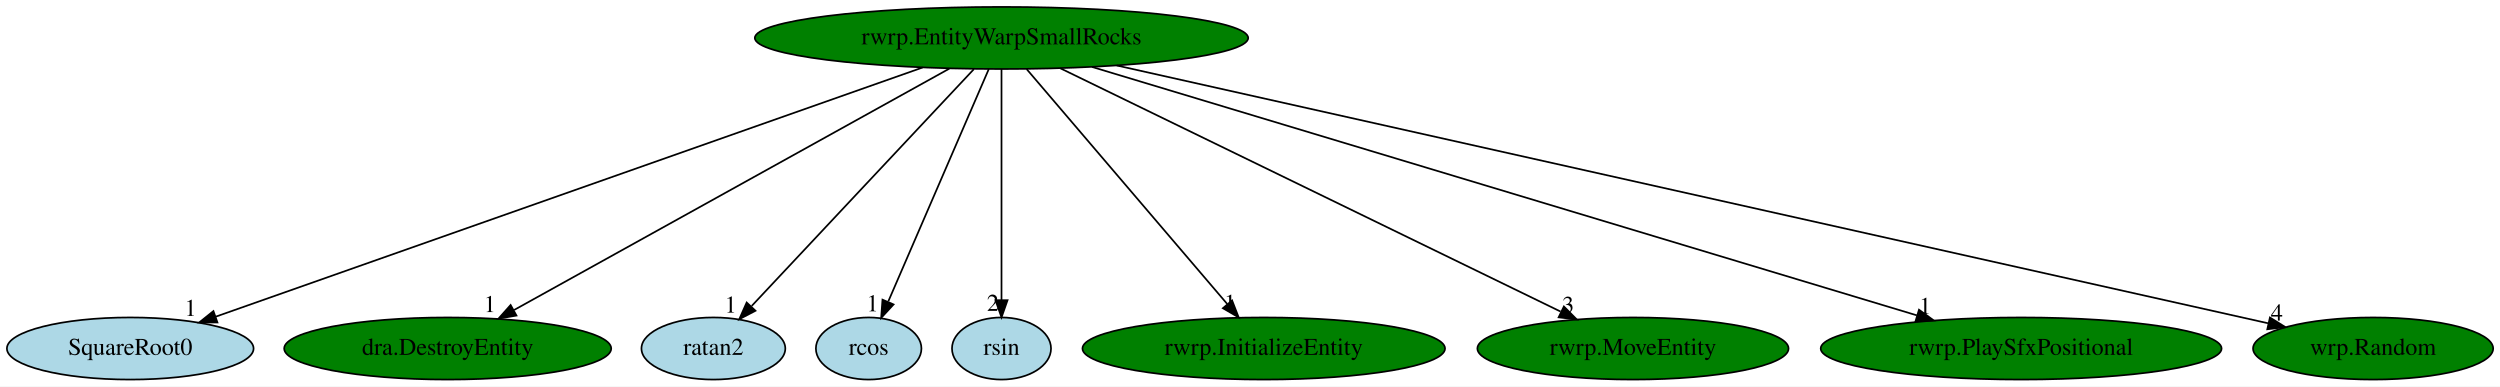
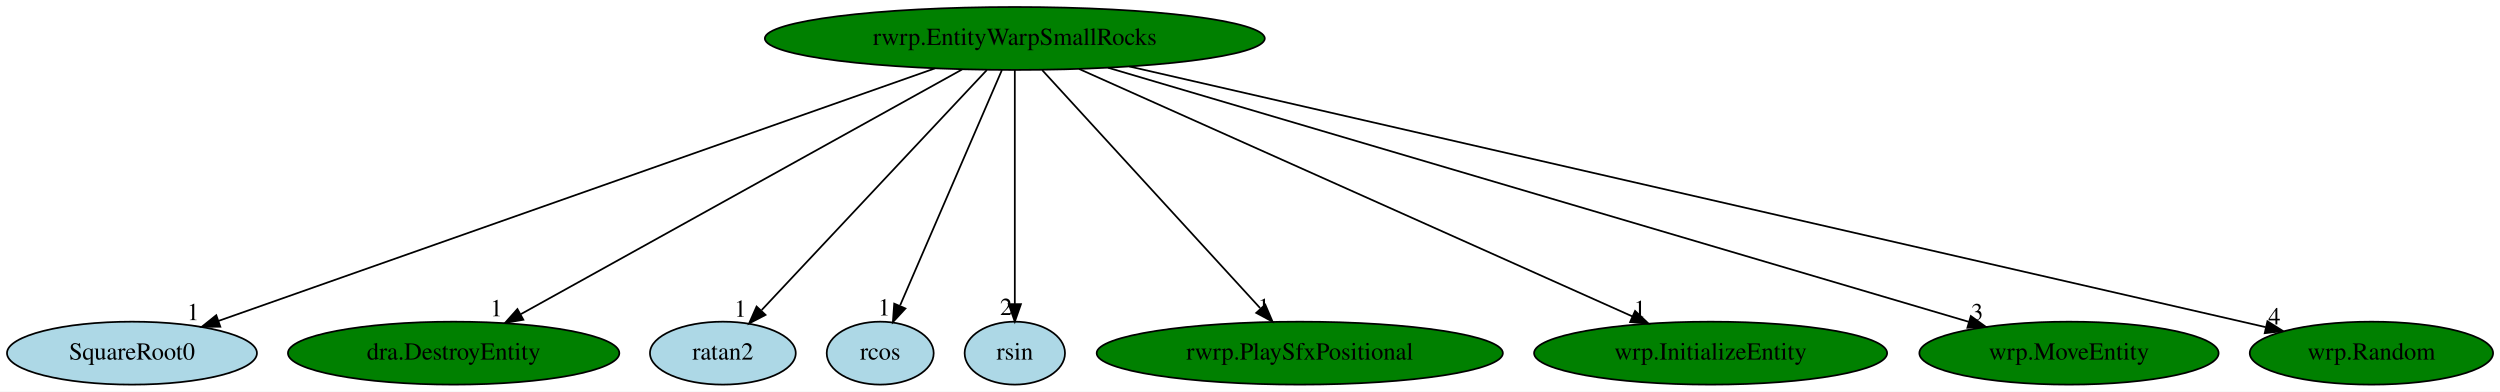
- <svg xmlns="http://www.w3.org/2000/svg" xmlns:xlink="http://www.w3.org/1999/xlink" width="1449pt" height="224pt" viewBox="0.00 0.00 1449.04 224.00">
+ <svg xmlns="http://www.w3.org/2000/svg" xmlns:xlink="http://www.w3.org/1999/xlink" width="1430pt" height="224pt" viewBox="0.00 0.00 1430.04 224.00">
  <g id="graph0" class="graph" transform="scale(1 1) rotate(0) translate(4 220)">
-     <polygon fill="white" stroke="transparent" points="-4,4 -4,-220 1445.04,-220 1445.04,4 -4,4" />
+     <polygon fill="white" stroke="transparent" points="-4,4 -4,-220 1426.04,-220 1426.04,4 -4,4" />
    <g id="node1" class="node">
      <ellipse fill="green" stroke="black" cx="576.49" cy="-198" rx="142.97" ry="18" />
      <text text-anchor="middle" x="576.49" y="-194.3" font-family="Times,serif" font-size="14.00">rwrp.EntityWarpSmallRocks</text>
    </g>
    <g id="node2" class="node">
      <g id="a_node2">
        <a xlink:href="SquareRoot0.svg" xlink:title="SquareRoot0">
          <ellipse fill="lightblue" stroke="black" cx="71.49" cy="-18" rx="71.49" ry="18" />
          <text text-anchor="middle" x="71.49" y="-14.3" font-family="Times,serif" font-size="14.00">SquareRoot0</text>
        </a>
      </g>
    </g>
    <g id="edge1" class="edge">
      <path fill="none" stroke="black" d="M530.79,-180.89C436.07,-147.51 219.06,-71.01 121.09,-36.48" />
      <polygon fill="black" stroke="black" points="122.03,-33.1 111.43,-33.08 119.7,-39.7 122.03,-33.1" />
      <text text-anchor="middle" x="106.43" y="-36.88" font-family="Times,serif" font-size="14.00">1</text>
    </g>
    <g id="node3" class="node">
      <g id="a_node3">
        <a xlink:href="dra.DestroyEntity.svg" xlink:title="dra.DestroyEntity">
          <ellipse fill="green" stroke="black" cx="255.49" cy="-18" rx="94.78" ry="18" />
          <text text-anchor="middle" x="255.49" y="-14.3" font-family="Times,serif" font-size="14.00">dra.DestroyEntity</text>
        </a>
      </g>
    </g>
    <g id="edge2" class="edge">
      <path fill="none" stroke="black" d="M546.29,-180.25C487.69,-147.75 358.61,-76.18 293.97,-40.33" />
      <polygon fill="black" stroke="black" points="295.36,-37.1 284.91,-35.31 291.96,-43.22 295.36,-37.1" />
      <text text-anchor="middle" x="279.91" y="-39.11" font-family="Times,serif" font-size="14.00">1</text>
    </g>
    <g id="node4" class="node">
      <g id="a_node4">
        <a xlink:href="ratan2.svg" xlink:title="ratan2">
          <ellipse fill="lightblue" stroke="black" cx="409.49" cy="-18" rx="41.69" ry="18" />
          <text text-anchor="middle" x="409.49" y="-14.3" font-family="Times,serif" font-size="14.00">ratan2</text>
        </a>
      </g>
    </g>
    <g id="edge3" class="edge">
      <path fill="none" stroke="black" d="M560.48,-179.93C530.5,-147.98 465.85,-79.07 431.69,-42.66" />
      <polygon fill="black" stroke="black" points="433.89,-39.88 424.49,-34.99 428.78,-44.67 433.89,-39.88" />
      <text text-anchor="middle" x="419.49" y="-38.79" font-family="Times,serif" font-size="14.00">1</text>
    </g>
    <g id="node5" class="node">
      <g id="a_node5">
        <a xlink:href="rcos.svg" xlink:title="rcos">
          <ellipse fill="lightblue" stroke="black" cx="499.49" cy="-18" rx="30.59" ry="18" />
          <text text-anchor="middle" x="499.49" y="-14.3" font-family="Times,serif" font-size="14.00">rcos</text>
        </a>
      </g>
    </g>
    <g id="edge4" class="edge">
      <path fill="none" stroke="black" d="M569.11,-179.93C555.62,-148.75 526.92,-82.4 510.9,-45.37" />
      <polygon fill="black" stroke="black" points="513.92,-43.54 506.74,-35.76 507.5,-46.32 513.92,-43.54" />
      <text text-anchor="middle" x="501.74" y="-39.56" font-family="Times,serif" font-size="14.00">1</text>
    </g>
    <g id="node6" class="node">
      <g id="a_node6">
        <a xlink:href="rsin.svg" xlink:title="rsin">
          <ellipse fill="lightblue" stroke="black" cx="576.49" cy="-18" rx="28.7" ry="18" />
          <text text-anchor="middle" x="576.49" y="-14.3" font-family="Times,serif" font-size="14.00">rsin</text>
        </a>
      </g>
    </g>
    <g id="edge5" class="edge">
      <path fill="none" stroke="black" d="M576.49,-179.93C576.49,-148.97 576.49,-83.3 576.49,-46.13" />
      <polygon fill="black" stroke="black" points="579.99,-46.02 576.49,-36.02 572.99,-46.02 579.99,-46.02" />
      <text text-anchor="middle" x="571.49" y="-39.82" font-family="Times,serif" font-size="14.00">2</text>
    </g>
    <g id="node7" class="node">
      <g id="a_node7">
-         <a xlink:href="rwrp.InitializeEntity.svg" xlink:title="rwrp.InitializeEntity">
-           <ellipse fill="green" stroke="black" cx="728.49" cy="-18" rx="105.08" ry="18" />
-           <text text-anchor="middle" x="728.49" y="-14.3" font-family="Times,serif" font-size="14.00">rwrp.InitializeEntity</text>
+         <a xlink:href="rwrp.PlaySfxPositional.svg" xlink:title="rwrp.PlaySfxPositional">
+           <ellipse fill="green" stroke="black" cx="739.49" cy="-18" rx="116.18" ry="18" />
+           <text text-anchor="middle" x="739.49" y="-14.3" font-family="Times,serif" font-size="14.00">rwrp.PlaySfxPositional</text>
        </a>
      </g>
    </g>
    <g id="edge6" class="edge">
-       <path fill="none" stroke="black" d="M591.07,-179.93C618.08,-148.3 676.01,-80.46 707.34,-43.78" />
-       <polygon fill="black" stroke="black" points="710.13,-45.89 713.96,-36.02 704.81,-41.35 710.13,-45.89" />
-       <text text-anchor="middle" x="708.96" y="-39.82" font-family="Times,serif" font-size="14.00">1</text>
+       <path fill="none" stroke="black" d="M592.12,-179.93C621.09,-148.3 683.21,-80.46 716.81,-43.78" />
+       <polygon fill="black" stroke="black" points="719.74,-45.75 723.91,-36.02 714.58,-41.03 719.74,-45.75" />
+       <text text-anchor="middle" x="718.91" y="-39.82" font-family="Times,serif" font-size="14.00">1</text>
    </g>
    <g id="node8" class="node">
      <g id="a_node8">
-         <a xlink:href="rwrp.MoveEntity.svg" xlink:title="rwrp.MoveEntity">
-           <ellipse fill="green" stroke="black" cx="942.49" cy="-18" rx="90.18" ry="18" />
-           <text text-anchor="middle" x="942.49" y="-14.3" font-family="Times,serif" font-size="14.00">rwrp.MoveEntity</text>
+         <a xlink:href="wrp.InitializeEntity.svg" xlink:title="wrp.InitializeEntity">
+           <ellipse fill="green" stroke="black" cx="974.49" cy="-18" rx="100.98" ry="18" />
+           <text text-anchor="middle" x="974.49" y="-14.3" font-family="Times,serif" font-size="14.00">wrp.InitializeEntity</text>
        </a>
      </g>
    </g>
    <g id="edge7" class="edge">
-       <path fill="none" stroke="black" d="M610.6,-180.41C677.85,-147.71 827.39,-74.98 900.55,-39.4" />
-       <polygon fill="black" stroke="black" points="902.46,-42.36 909.93,-34.84 899.4,-36.07 902.46,-42.36" />
-       <text text-anchor="middle" x="904.93" y="-38.64" font-family="Times,serif" font-size="14.00">3</text>
+       <path fill="none" stroke="black" d="M613.22,-180.57C686.45,-147.82 850.39,-74.5 929.75,-39.01" />
+       <polygon fill="black" stroke="black" points="931.3,-42.15 939,-34.87 928.44,-35.76 931.3,-42.15" />
+       <text text-anchor="middle" x="934" y="-38.67" font-family="Times,serif" font-size="14.00">1</text>
    </g>
    <g id="node9" class="node">
      <g id="a_node9">
-         <a xlink:href="rwrp.PlaySfxPositional.svg" xlink:title="rwrp.PlaySfxPositional">
-           <ellipse fill="green" stroke="black" cx="1167.49" cy="-18" rx="116.18" ry="18" />
-           <text text-anchor="middle" x="1167.49" y="-14.3" font-family="Times,serif" font-size="14.00">rwrp.PlaySfxPositional</text>
+         <a xlink:href="wrp.MoveEntity.svg" xlink:title="wrp.MoveEntity">
+           <ellipse fill="green" stroke="black" cx="1179.49" cy="-18" rx="85.59" ry="18" />
+           <text text-anchor="middle" x="1179.49" y="-14.3" font-family="Times,serif" font-size="14.00">wrp.MoveEntity</text>
        </a>
      </g>
    </g>
    <g id="edge8" class="edge">
-       <path fill="none" stroke="black" d="M628.94,-181.2C738.47,-148.22 990.92,-72.18 1107.05,-37.21" />
-       <polygon fill="black" stroke="black" points="1108.28,-40.49 1116.85,-34.25 1106.26,-33.79 1108.28,-40.49" />
-       <text text-anchor="middle" x="1111.85" y="-38.05" font-family="Times,serif" font-size="14.00">1</text>
+       <path fill="none" stroke="black" d="M629.74,-181.28C742.72,-147.93 1005.63,-70.32 1122.14,-35.93" />
+       <polygon fill="black" stroke="black" points="1123.35,-39.22 1131.95,-33.03 1121.37,-32.51 1123.35,-39.22" />
+       <text text-anchor="middle" x="1126.95" y="-36.83" font-family="Times,serif" font-size="14.00">3</text>
    </g>
    <g id="node10" class="node">
      <g id="a_node10">
        <a xlink:href="wrp.Random.svg" xlink:title="wrp.Random">
-           <ellipse fill="green" stroke="black" cx="1371.49" cy="-18" rx="69.59" ry="18" />
-           <text text-anchor="middle" x="1371.49" y="-14.3" font-family="Times,serif" font-size="14.00">wrp.Random</text>
+           <ellipse fill="green" stroke="black" cx="1352.49" cy="-18" rx="69.59" ry="18" />
+           <text text-anchor="middle" x="1352.49" y="-14.3" font-family="Times,serif" font-size="14.00">wrp.Random</text>
        </a>
      </g>
    </g>
    <g id="edge9" class="edge">
-       <path fill="none" stroke="black" d="M643.25,-182.05C795.09,-148.06 1164.46,-65.36 1310.56,-32.64" />
-       <polygon fill="black" stroke="black" points="1311.69,-35.98 1320.69,-30.38 1310.16,-29.15 1311.69,-35.98" />
-       <text text-anchor="middle" x="1315.69" y="-34.18" font-family="Times,serif" font-size="14.00">4</text>
+       <path fill="none" stroke="black" d="M641.99,-181.98C790.07,-148.01 1148.89,-65.7 1292.05,-32.86" />
+       <polygon fill="black" stroke="black" points="1293.01,-36.23 1301.98,-30.59 1291.45,-29.41 1293.01,-36.23" />
+       <text text-anchor="middle" x="1296.98" y="-34.39" font-family="Times,serif" font-size="14.00">4</text>
    </g>
  </g>
</svg>
